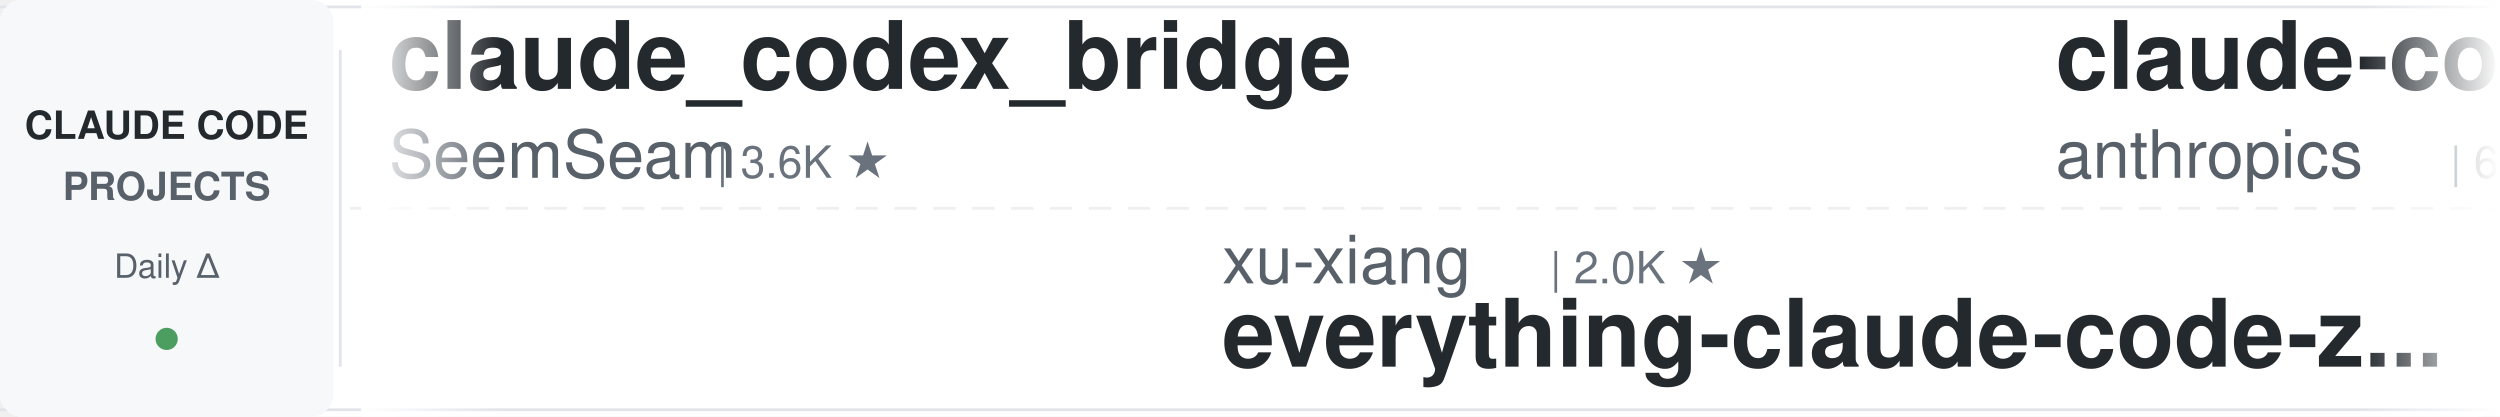
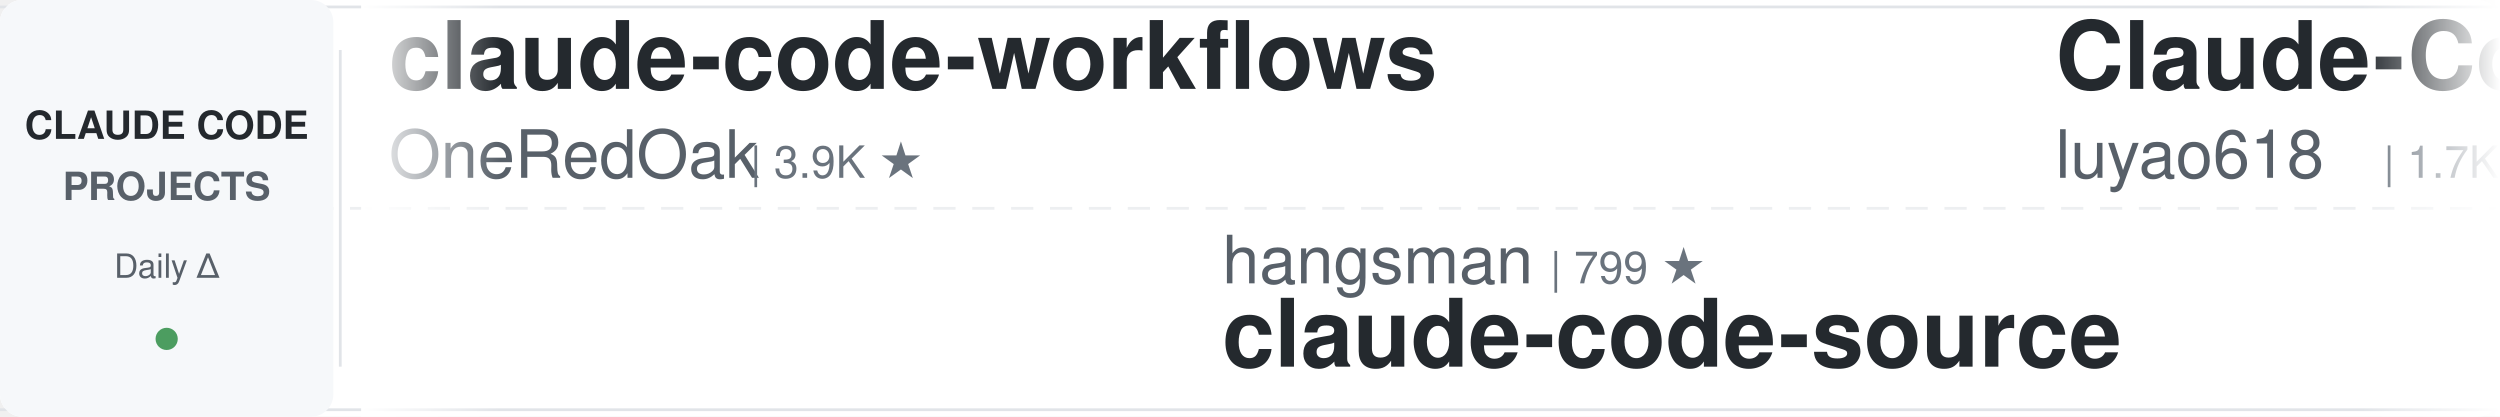
<svg xmlns="http://www.w3.org/2000/svg" width="900" height="150">
  <defs>
    <linearGradient id="leftFade" x1="0%" y1="0%" x2="100%" y2="0%">
      <stop offset="0%" style="stop-color:#ffffff;stop-opacity:1" />
      <stop offset="100%" style="stop-color:#ffffff;stop-opacity:0" />
    </linearGradient>
    <linearGradient id="rightFade" x1="0%" y1="0%" x2="100%" y2="0%">
      <stop offset="0%" style="stop-color:#ffffff;stop-opacity:0" />
      <stop offset="100%" style="stop-color:#ffffff;stop-opacity:1" />
    </linearGradient>
  </defs>
  <rect width="900" height="150" fill="#ffffff" rx="8" />
  <rect x="0" y="2" width="900" height="1" fill="#e1e4e8" />
  <rect x="0" y="147" width="900" height="1" fill="#e1e4e8" />
  <line x1="0" y1="75" x2="900" y2="75" stroke="#e1e4e8" stroke-width="1" stroke-dasharray="8 6" opacity="0.6" />
  <rect x="0" y="0" width="120" height="150" fill="#f6f8fa" rx="8" />
  <text x="60" y="50" font-family="-apple-system, BlinkMacSystemFont, 'Segoe UI', Helvetica, Arial, sans-serif" font-size="14" font-weight="600" fill="#24292e" text-anchor="middle">CLAUDE CODE</text>
  <text x="60" y="72" font-family="-apple-system, BlinkMacSystemFont, 'Segoe UI', Helvetica, Arial, sans-serif" font-size="14" font-weight="600" fill="#586069" text-anchor="middle">PROJECTS</text>
  <text x="60" y="100" font-family="-apple-system, BlinkMacSystemFont, 'Segoe UI', Helvetica, Arial, sans-serif" font-size="12" font-weight="500" fill="#586069" text-anchor="middle">Daily Δ</text>
  <circle cx="60" cy="122" r="4" fill="#22863a" opacity="0.8" />
  <rect x="122" y="18" width="1" height="114" fill="#e1e4e8" />
  <clipPath id="tickerClip">
    <rect x="130" y="0" width="770" height="150" />
  </clipPath>
  <g clip-path="url(#tickerClip)">
    <g id="tickerItems">
      <animateTransform attributeName="transform" attributeType="XML" type="translate" from="0 0" to="-3000 0" dur="54s" repeatCount="indefinite" />
      <g transform="translate(0, 0)">
-         <text x="140" y="32" font-family="-apple-system, BlinkMacSystemFont, 'Segoe UI', Helvetica, Arial, sans-serif" font-size="34" font-weight="600" fill="#24292e">claude_codex_bridge</text>
-         <text x="140" y="64" font-family="-apple-system, BlinkMacSystemFont, 'Segoe UI', Helvetica, Arial, sans-serif" font-size="24" font-weight="400" fill="#586069">SeemSeam</text>
-         <text x="258" y="64" font-family="-apple-system, BlinkMacSystemFont, 'Segoe UI', Helvetica, Arial, sans-serif" font-size="16" font-weight="500" fill="#6a737d">| 3.6K ★</text>
+         <text x="140" y="32" font-family="-apple-system, BlinkMacSystemFont, 'Segoe UI', Helvetica, Arial, sans-serif" font-size="34" font-weight="600" fill="#24292e">claude-code-workflows</text>
+         <text x="140" y="64" font-family="-apple-system, BlinkMacSystemFont, 'Segoe UI', Helvetica, Arial, sans-serif" font-size="24" font-weight="400" fill="#586069">OneRedOak</text>
+         <text x="270" y="64" font-family="-apple-system, BlinkMacSystemFont, 'Segoe UI', Helvetica, Arial, sans-serif" font-size="16" font-weight="500" fill="#6a737d">| 3.9K ★</text>
      </g>
      <g transform="translate(300, 0)">
-         <text x="140" y="102" font-family="-apple-system, BlinkMacSystemFont, 'Segoe UI', Helvetica, Arial, sans-serif" font-size="24" font-weight="400" fill="#586069">xu-xiang</text>
-         <text x="258" y="102" font-family="-apple-system, BlinkMacSystemFont, 'Segoe UI', Helvetica, Arial, sans-serif" font-size="16" font-weight="500" fill="#6a737d">| 2.0K ★</text>
-         <text x="140" y="132" font-family="-apple-system, BlinkMacSystemFont, 'Segoe UI', Helvetica, Arial, sans-serif" font-size="34" font-weight="600" fill="#24292e">everything-claude-code-z...</text>
+         <text x="140" y="102" font-family="-apple-system, BlinkMacSystemFont, 'Segoe UI', Helvetica, Arial, sans-serif" font-size="24" font-weight="400" fill="#586069">hangsman</text>
+         <text x="258" y="102" font-family="-apple-system, BlinkMacSystemFont, 'Segoe UI', Helvetica, Arial, sans-serif" font-size="16" font-weight="500" fill="#6a737d">| 799 ★</text>
+         <text x="140" y="132" font-family="-apple-system, BlinkMacSystemFont, 'Segoe UI', Helvetica, Arial, sans-serif" font-size="34" font-weight="600" fill="#24292e">claude-code-source</text>
      </g>
      <g transform="translate(600, 0)">
-         <text x="140" y="32" font-family="-apple-system, BlinkMacSystemFont, 'Segoe UI', Helvetica, Arial, sans-serif" font-size="34" font-weight="600" fill="#24292e">claude-code-security-rev...</text>
-         <text x="140" y="64" font-family="-apple-system, BlinkMacSystemFont, 'Segoe UI', Helvetica, Arial, sans-serif" font-size="24" font-weight="400" fill="#586069">anthropics</text>
-         <text x="282" y="64" font-family="-apple-system, BlinkMacSystemFont, 'Segoe UI', Helvetica, Arial, sans-serif" font-size="16" font-weight="500" fill="#6a737d">| 6.9K ★</text>
+         <text x="140" y="32" font-family="-apple-system, BlinkMacSystemFont, 'Segoe UI', Helvetica, Arial, sans-serif" font-size="34" font-weight="600" fill="#24292e">Claude-Code-Source-Study</text>
+         <text x="140" y="64" font-family="-apple-system, BlinkMacSystemFont, 'Segoe UI', Helvetica, Arial, sans-serif" font-size="24" font-weight="400" fill="#586069">luyao618</text>
+         <text x="258" y="64" font-family="-apple-system, BlinkMacSystemFont, 'Segoe UI', Helvetica, Arial, sans-serif" font-size="16" font-weight="500" fill="#6a737d">| 1.7K ★</text>
      </g>
      <g transform="translate(900, 0)">
-         <text x="140" y="102" font-family="-apple-system, BlinkMacSystemFont, 'Segoe UI', Helvetica, Arial, sans-serif" font-size="24" font-weight="400" fill="#586069">disler</text>
-         <text x="234" y="102" font-family="-apple-system, BlinkMacSystemFont, 'Segoe UI', Helvetica, Arial, sans-serif" font-size="16" font-weight="500" fill="#6a737d">| 4.0K ★</text>
-         <text x="140" y="132" font-family="-apple-system, BlinkMacSystemFont, 'Segoe UI', Helvetica, Arial, sans-serif" font-size="34" font-weight="600" fill="#24292e">claude-code-hooks-master...</text>
+         <text x="140" y="102" font-family="-apple-system, BlinkMacSystemFont, 'Segoe UI', Helvetica, Arial, sans-serif" font-size="24" font-weight="400" fill="#586069">nicedreamzapp</text>
+         <text x="318" y="102" font-family="-apple-system, BlinkMacSystemFont, 'Segoe UI', Helvetica, Arial, sans-serif" font-size="16" font-weight="500" fill="#6a737d">| 3.5K ★</text>
+         <text x="140" y="132" font-family="-apple-system, BlinkMacSystemFont, 'Segoe UI', Helvetica, Arial, sans-serif" font-size="34" font-weight="600" fill="#24292e">claude-code-local</text>
      </g>
      <g transform="translate(1200, 0)">
+         <text x="140" y="32" font-family="-apple-system, BlinkMacSystemFont, 'Segoe UI', Helvetica, Arial, sans-serif" font-size="34" font-weight="600" fill="#24292e">how-claude-code-works</text>
+         <text x="140" y="64" font-family="-apple-system, BlinkMacSystemFont, 'Segoe UI', Helvetica, Arial, sans-serif" font-size="24" font-weight="400" fill="#586069">Windy3f3f3f3f</text>
+         <text x="318" y="64" font-family="-apple-system, BlinkMacSystemFont, 'Segoe UI', Helvetica, Arial, sans-serif" font-size="16" font-weight="500" fill="#6a737d">| 3.8K ★</text>
+       </g>
+       <g transform="translate(1500, 0)">
+         <text x="140" y="102" font-family="-apple-system, BlinkMacSystemFont, 'Segoe UI', Helvetica, Arial, sans-serif" font-size="24" font-weight="400" fill="#586069">huangserva</text>
+         <text x="282" y="102" font-family="-apple-system, BlinkMacSystemFont, 'Segoe UI', Helvetica, Arial, sans-serif" font-size="16" font-weight="500" fill="#6a737d">| 631 ★</text>
+         <text x="140" y="132" font-family="-apple-system, BlinkMacSystemFont, 'Segoe UI', Helvetica, Arial, sans-serif" font-size="34" font-weight="600" fill="#24292e">claude-code-cli</text>
+       </g>
+       <g transform="translate(1800, 0)">
        <text x="140" y="32" font-family="-apple-system, BlinkMacSystemFont, 'Segoe UI', Helvetica, Arial, sans-serif" font-size="34" font-weight="600" fill="#24292e">claude-code-reverse</text>
        <text x="140" y="64" font-family="-apple-system, BlinkMacSystemFont, 'Segoe UI', Helvetica, Arial, sans-serif" font-size="24" font-weight="400" fill="#586069">Yuyz0112</text>
        <text x="258" y="64" font-family="-apple-system, BlinkMacSystemFont, 'Segoe UI', Helvetica, Arial, sans-serif" font-size="16" font-weight="500" fill="#6a737d">| 2.4K ★</text>
      </g>
-       <g transform="translate(1500, 0)">
+       <g transform="translate(2100, 0)">
+         <text x="140" y="102" font-family="-apple-system, BlinkMacSystemFont, 'Segoe UI', Helvetica, Arial, sans-serif" font-size="24" font-weight="400" fill="#586069">WorldFlowAI</text>
+         <text x="294" y="102" font-family="-apple-system, BlinkMacSystemFont, 'Segoe UI', Helvetica, Arial, sans-serif" font-size="16" font-weight="500" fill="#6a737d">| 6.4K ★</text>
+         <text x="140" y="132" font-family="-apple-system, BlinkMacSystemFont, 'Segoe UI', Helvetica, Arial, sans-serif" font-size="34" font-weight="600" fill="#24292e">everything-claude-code</text>
+       </g>
+       <g transform="translate(2400, 0)">
+         <text x="140" y="32" font-family="-apple-system, BlinkMacSystemFont, 'Segoe UI', Helvetica, Arial, sans-serif" font-size="34" font-weight="600" fill="#24292e">claude-code-infrastructu...</text>
+         <text x="140" y="64" font-family="-apple-system, BlinkMacSystemFont, 'Segoe UI', Helvetica, Arial, sans-serif" font-size="24" font-weight="400" fill="#586069">diet103</text>
+         <text x="246" y="64" font-family="-apple-system, BlinkMacSystemFont, 'Segoe UI', Helvetica, Arial, sans-serif" font-size="16" font-weight="500" fill="#6a737d">| 10.1K ★</text>
+       </g>
+       <g transform="translate(2700, 0)">
+         <text x="140" y="102" font-family="-apple-system, BlinkMacSystemFont, 'Segoe UI', Helvetica, Arial, sans-serif" font-size="24" font-weight="400" fill="#586069">Maciek-roboblog</text>
+         <text x="342" y="102" font-family="-apple-system, BlinkMacSystemFont, 'Segoe UI', Helvetica, Arial, sans-serif" font-size="16" font-weight="500" fill="#6a737d">| 8.8K ★</text>
+         <text x="140" y="132" font-family="-apple-system, BlinkMacSystemFont, 'Segoe UI', Helvetica, Arial, sans-serif" font-size="34" font-weight="600" fill="#24292e">Claude-Code-Usage-Monito...</text>
+       </g>
+       <g transform="translate(3000, 0)">
+         <text x="140" y="32" font-family="-apple-system, BlinkMacSystemFont, 'Segoe UI', Helvetica, Arial, sans-serif" font-size="34" font-weight="600" fill="#24292e">claude-code-workflows</text>
+         <text x="140" y="64" font-family="-apple-system, BlinkMacSystemFont, 'Segoe UI', Helvetica, Arial, sans-serif" font-size="24" font-weight="400" fill="#586069">OneRedOak</text>
+         <text x="270" y="64" font-family="-apple-system, BlinkMacSystemFont, 'Segoe UI', Helvetica, Arial, sans-serif" font-size="16" font-weight="500" fill="#6a737d">| 3.9K ★</text>
+       </g>
+       <g transform="translate(3300, 0)">
+         <text x="140" y="102" font-family="-apple-system, BlinkMacSystemFont, 'Segoe UI', Helvetica, Arial, sans-serif" font-size="24" font-weight="400" fill="#586069">hangsman</text>
+         <text x="258" y="102" font-family="-apple-system, BlinkMacSystemFont, 'Segoe UI', Helvetica, Arial, sans-serif" font-size="16" font-weight="500" fill="#6a737d">| 799 ★</text>
+         <text x="140" y="132" font-family="-apple-system, BlinkMacSystemFont, 'Segoe UI', Helvetica, Arial, sans-serif" font-size="34" font-weight="600" fill="#24292e">claude-code-source</text>
+       </g>
+       <g transform="translate(3600, 0)">
+         <text x="140" y="32" font-family="-apple-system, BlinkMacSystemFont, 'Segoe UI', Helvetica, Arial, sans-serif" font-size="34" font-weight="600" fill="#24292e">Claude-Code-Source-Study</text>
+         <text x="140" y="64" font-family="-apple-system, BlinkMacSystemFont, 'Segoe UI', Helvetica, Arial, sans-serif" font-size="24" font-weight="400" fill="#586069">luyao618</text>
+         <text x="258" y="64" font-family="-apple-system, BlinkMacSystemFont, 'Segoe UI', Helvetica, Arial, sans-serif" font-size="16" font-weight="500" fill="#6a737d">| 1.7K ★</text>
+       </g>
+       <g transform="translate(3900, 0)">
        <text x="140" y="102" font-family="-apple-system, BlinkMacSystemFont, 'Segoe UI', Helvetica, Arial, sans-serif" font-size="24" font-weight="400" fill="#586069">nicedreamzapp</text>
        <text x="318" y="102" font-family="-apple-system, BlinkMacSystemFont, 'Segoe UI', Helvetica, Arial, sans-serif" font-size="16" font-weight="500" fill="#6a737d">| 3.5K ★</text>
        <text x="140" y="132" font-family="-apple-system, BlinkMacSystemFont, 'Segoe UI', Helvetica, Arial, sans-serif" font-size="34" font-weight="600" fill="#24292e">claude-code-local</text>
-       </g>
-       <g transform="translate(1800, 0)">
-         <text x="140" y="32" font-family="-apple-system, BlinkMacSystemFont, 'Segoe UI', Helvetica, Arial, sans-serif" font-size="34" font-weight="600" fill="#24292e">claude-code-my-workflow</text>
-         <text x="140" y="64" font-family="-apple-system, BlinkMacSystemFont, 'Segoe UI', Helvetica, Arial, sans-serif" font-size="24" font-weight="400" fill="#586069">pedrohcgs</text>
-         <text x="270" y="64" font-family="-apple-system, BlinkMacSystemFont, 'Segoe UI', Helvetica, Arial, sans-serif" font-size="16" font-weight="500" fill="#6a737d">| 1.7K ★</text>
-       </g>
-       <g transform="translate(2100, 0)">
-         <text x="140" y="102" font-family="-apple-system, BlinkMacSystemFont, 'Segoe UI', Helvetica, Arial, sans-serif" font-size="24" font-weight="400" fill="#586069">ponponon</text>
-         <text x="258" y="102" font-family="-apple-system, BlinkMacSystemFont, 'Segoe UI', Helvetica, Arial, sans-serif" font-size="16" font-weight="500" fill="#6a737d">| 2.3K ★</text>
-         <text x="140" y="132" font-family="-apple-system, BlinkMacSystemFont, 'Segoe UI', Helvetica, Arial, sans-serif" font-size="34" font-weight="600" fill="#24292e">claude_code_src</text>
-       </g>
-       <g transform="translate(2400, 0)">
-         <text x="140" y="32" font-family="-apple-system, BlinkMacSystemFont, 'Segoe UI', Helvetica, Arial, sans-serif" font-size="34" font-weight="600" fill="#24292e">claude-code-settings</text>
-         <text x="140" y="64" font-family="-apple-system, BlinkMacSystemFont, 'Segoe UI', Helvetica, Arial, sans-serif" font-size="24" font-weight="400" fill="#586069">feiskyer</text>
-         <text x="258" y="64" font-family="-apple-system, BlinkMacSystemFont, 'Segoe UI', Helvetica, Arial, sans-serif" font-size="16" font-weight="500" fill="#6a737d">| 1.7K ★</text>
-       </g>
-       <g transform="translate(2700, 0)">
-         <text x="140" y="102" font-family="-apple-system, BlinkMacSystemFont, 'Segoe UI', Helvetica, Arial, sans-serif" font-size="24" font-weight="400" fill="#586069">andrew-kramer-inno</text>
-         <text x="378" y="102" font-family="-apple-system, BlinkMacSystemFont, 'Segoe UI', Helvetica, Arial, sans-serif" font-size="16" font-weight="500" fill="#6a737d">| 597 ★</text>
-         <text x="140" y="132" font-family="-apple-system, BlinkMacSystemFont, 'Segoe UI', Helvetica, Arial, sans-serif" font-size="34" font-weight="600" fill="#24292e">claude-code-source-build</text>
-       </g>
-       <g transform="translate(3000, 0)">
-         <text x="140" y="32" font-family="-apple-system, BlinkMacSystemFont, 'Segoe UI', Helvetica, Arial, sans-serif" font-size="34" font-weight="600" fill="#24292e">claude_codex_bridge</text>
-         <text x="140" y="64" font-family="-apple-system, BlinkMacSystemFont, 'Segoe UI', Helvetica, Arial, sans-serif" font-size="24" font-weight="400" fill="#586069">SeemSeam</text>
-         <text x="258" y="64" font-family="-apple-system, BlinkMacSystemFont, 'Segoe UI', Helvetica, Arial, sans-serif" font-size="16" font-weight="500" fill="#6a737d">| 3.6K ★</text>
-       </g>
-       <g transform="translate(3300, 0)">
-         <text x="140" y="102" font-family="-apple-system, BlinkMacSystemFont, 'Segoe UI', Helvetica, Arial, sans-serif" font-size="24" font-weight="400" fill="#586069">xu-xiang</text>
-         <text x="258" y="102" font-family="-apple-system, BlinkMacSystemFont, 'Segoe UI', Helvetica, Arial, sans-serif" font-size="16" font-weight="500" fill="#6a737d">| 2.0K ★</text>
-         <text x="140" y="132" font-family="-apple-system, BlinkMacSystemFont, 'Segoe UI', Helvetica, Arial, sans-serif" font-size="34" font-weight="600" fill="#24292e">everything-claude-code-z...</text>
-       </g>
-       <g transform="translate(3600, 0)">
-         <text x="140" y="32" font-family="-apple-system, BlinkMacSystemFont, 'Segoe UI', Helvetica, Arial, sans-serif" font-size="34" font-weight="600" fill="#24292e">claude-code-security-rev...</text>
-         <text x="140" y="64" font-family="-apple-system, BlinkMacSystemFont, 'Segoe UI', Helvetica, Arial, sans-serif" font-size="24" font-weight="400" fill="#586069">anthropics</text>
-         <text x="282" y="64" font-family="-apple-system, BlinkMacSystemFont, 'Segoe UI', Helvetica, Arial, sans-serif" font-size="16" font-weight="500" fill="#6a737d">| 6.9K ★</text>
-       </g>
-       <g transform="translate(3900, 0)">
-         <text x="140" y="102" font-family="-apple-system, BlinkMacSystemFont, 'Segoe UI', Helvetica, Arial, sans-serif" font-size="24" font-weight="400" fill="#586069">disler</text>
-         <text x="234" y="102" font-family="-apple-system, BlinkMacSystemFont, 'Segoe UI', Helvetica, Arial, sans-serif" font-size="16" font-weight="500" fill="#6a737d">| 4.0K ★</text>
-         <text x="140" y="132" font-family="-apple-system, BlinkMacSystemFont, 'Segoe UI', Helvetica, Arial, sans-serif" font-size="34" font-weight="600" fill="#24292e">claude-code-hooks-master...</text>
      </g>
    </g>
  </g>
  <rect x="130" y="0" width="50" height="150" fill="url(#leftFade)" />
  <rect x="850" y="0" width="50" height="150" fill="url(#rightFade)" />
</svg>
